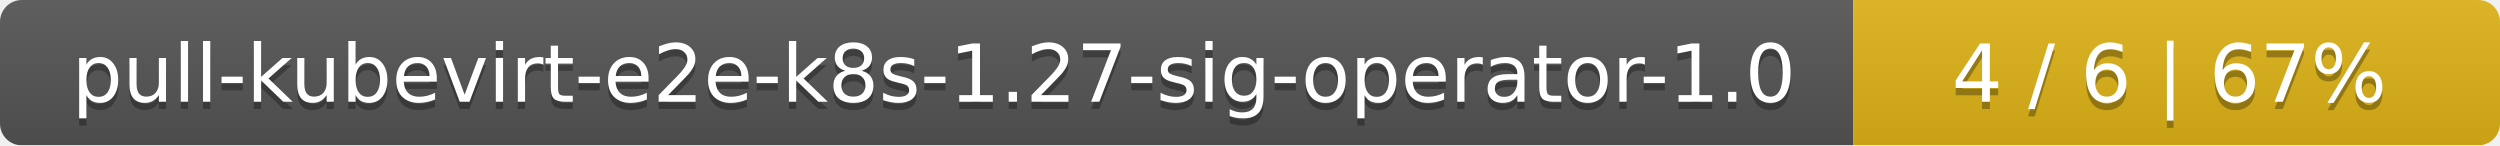
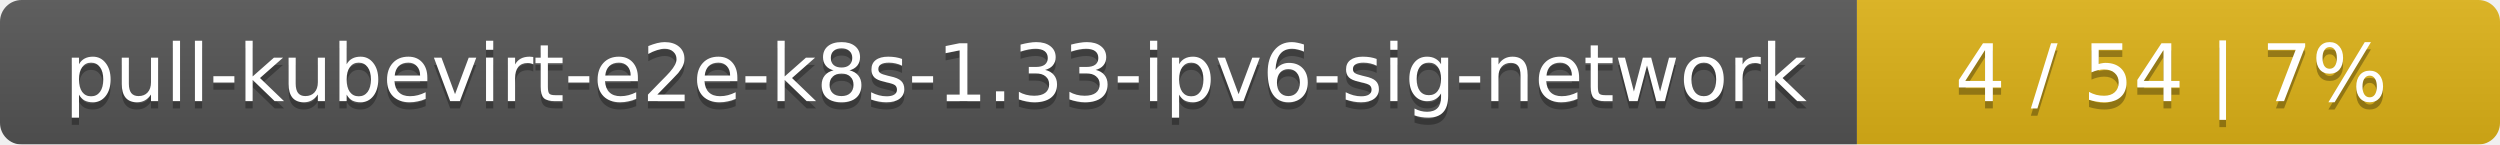
- <svg xmlns="http://www.w3.org/2000/svg" width="344" height="20">
+ <svg xmlns="http://www.w3.org/2000/svg" width="346" height="20">
  <linearGradient id="smooth" x2="0" y2="100%">
    <stop offset="0" stop-color="#bbb" stop-opacity=".1" />
    <stop offset="1" stop-opacity=".1" />
  </linearGradient>
  <mask id="round">
-     <rect width="344" height="20" rx="3" fill="#fff" />
+     <rect width="346" height="20" rx="3" fill="#fff" />
  </mask>
  <g mask="url(#round)">
-     <rect width="255" height="20" fill="#555" />
-     <rect x="255" width="89" height="20" fill="#dfb317" />
-     <rect width="344" height="20" fill="url(#smooth)" />
+     <rect width="257" height="20" fill="#555" />
+     <rect x="257" width="89" height="20" fill="#dfb317" />
+     <rect width="346" height="20" fill="url(#smooth)" />
  </g>
  <g fill="#fff" text-anchor="middle" font-family="DejaVu Sans,Verdana,Geneva,sans-serif" font-size="11">
-     <text x="128.5" y="15" fill="#010101" fill-opacity=".3">pull-kubevirt-e2e-k8s-1.27-sig-operator-1.0</text>
-     <text x="128.5" y="14">pull-kubevirt-e2e-k8s-1.27-sig-operator-1.0</text>
-     <text x="298.5" y="15" fill="#010101" fill-opacity=".3">4 / 6    |    67%</text>
-     <text x="298.5" y="14">4 / 6    |    67%</text>
+     <text x="129.5" y="15" fill="#010101" fill-opacity=".3">pull-kubevirt-e2e-k8s-1.33-ipv6-sig-network</text>
+     <text x="129.5" y="14">pull-kubevirt-e2e-k8s-1.33-ipv6-sig-network</text>
+     <text x="300.5" y="15" fill="#010101" fill-opacity=".3">4 / 54    |    7%</text>
+     <text x="300.5" y="14">4 / 54    |    7%</text>
  </g>
</svg>
